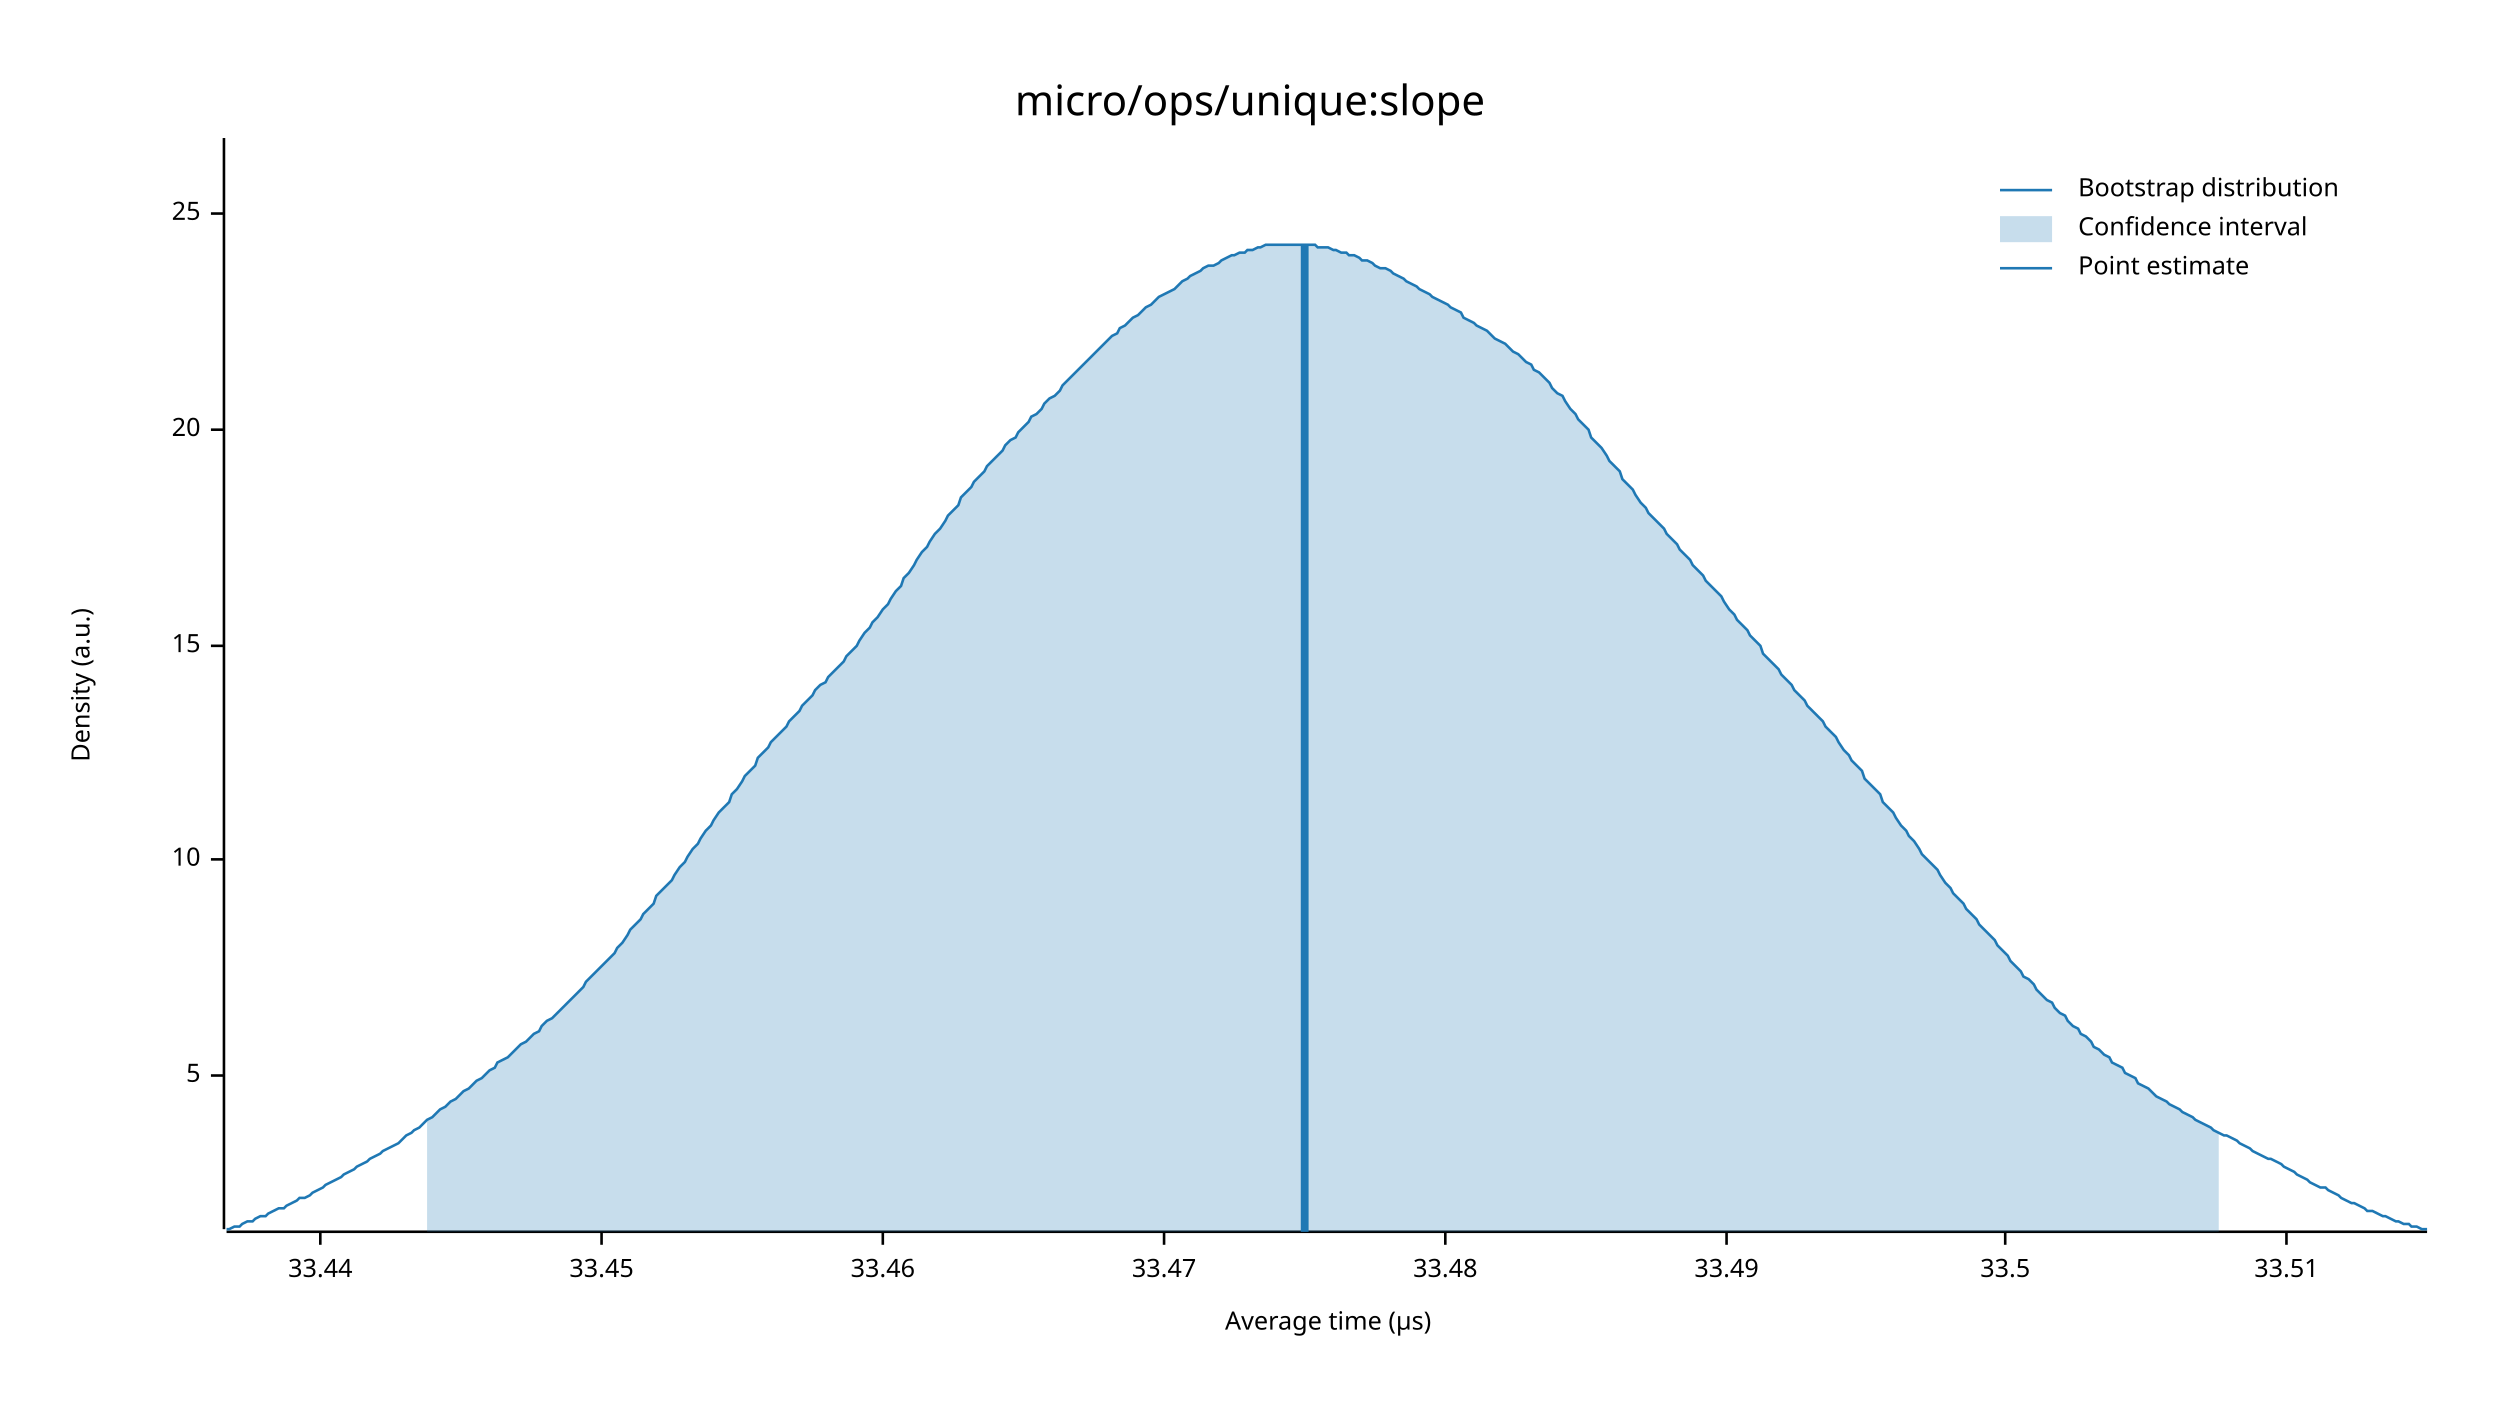
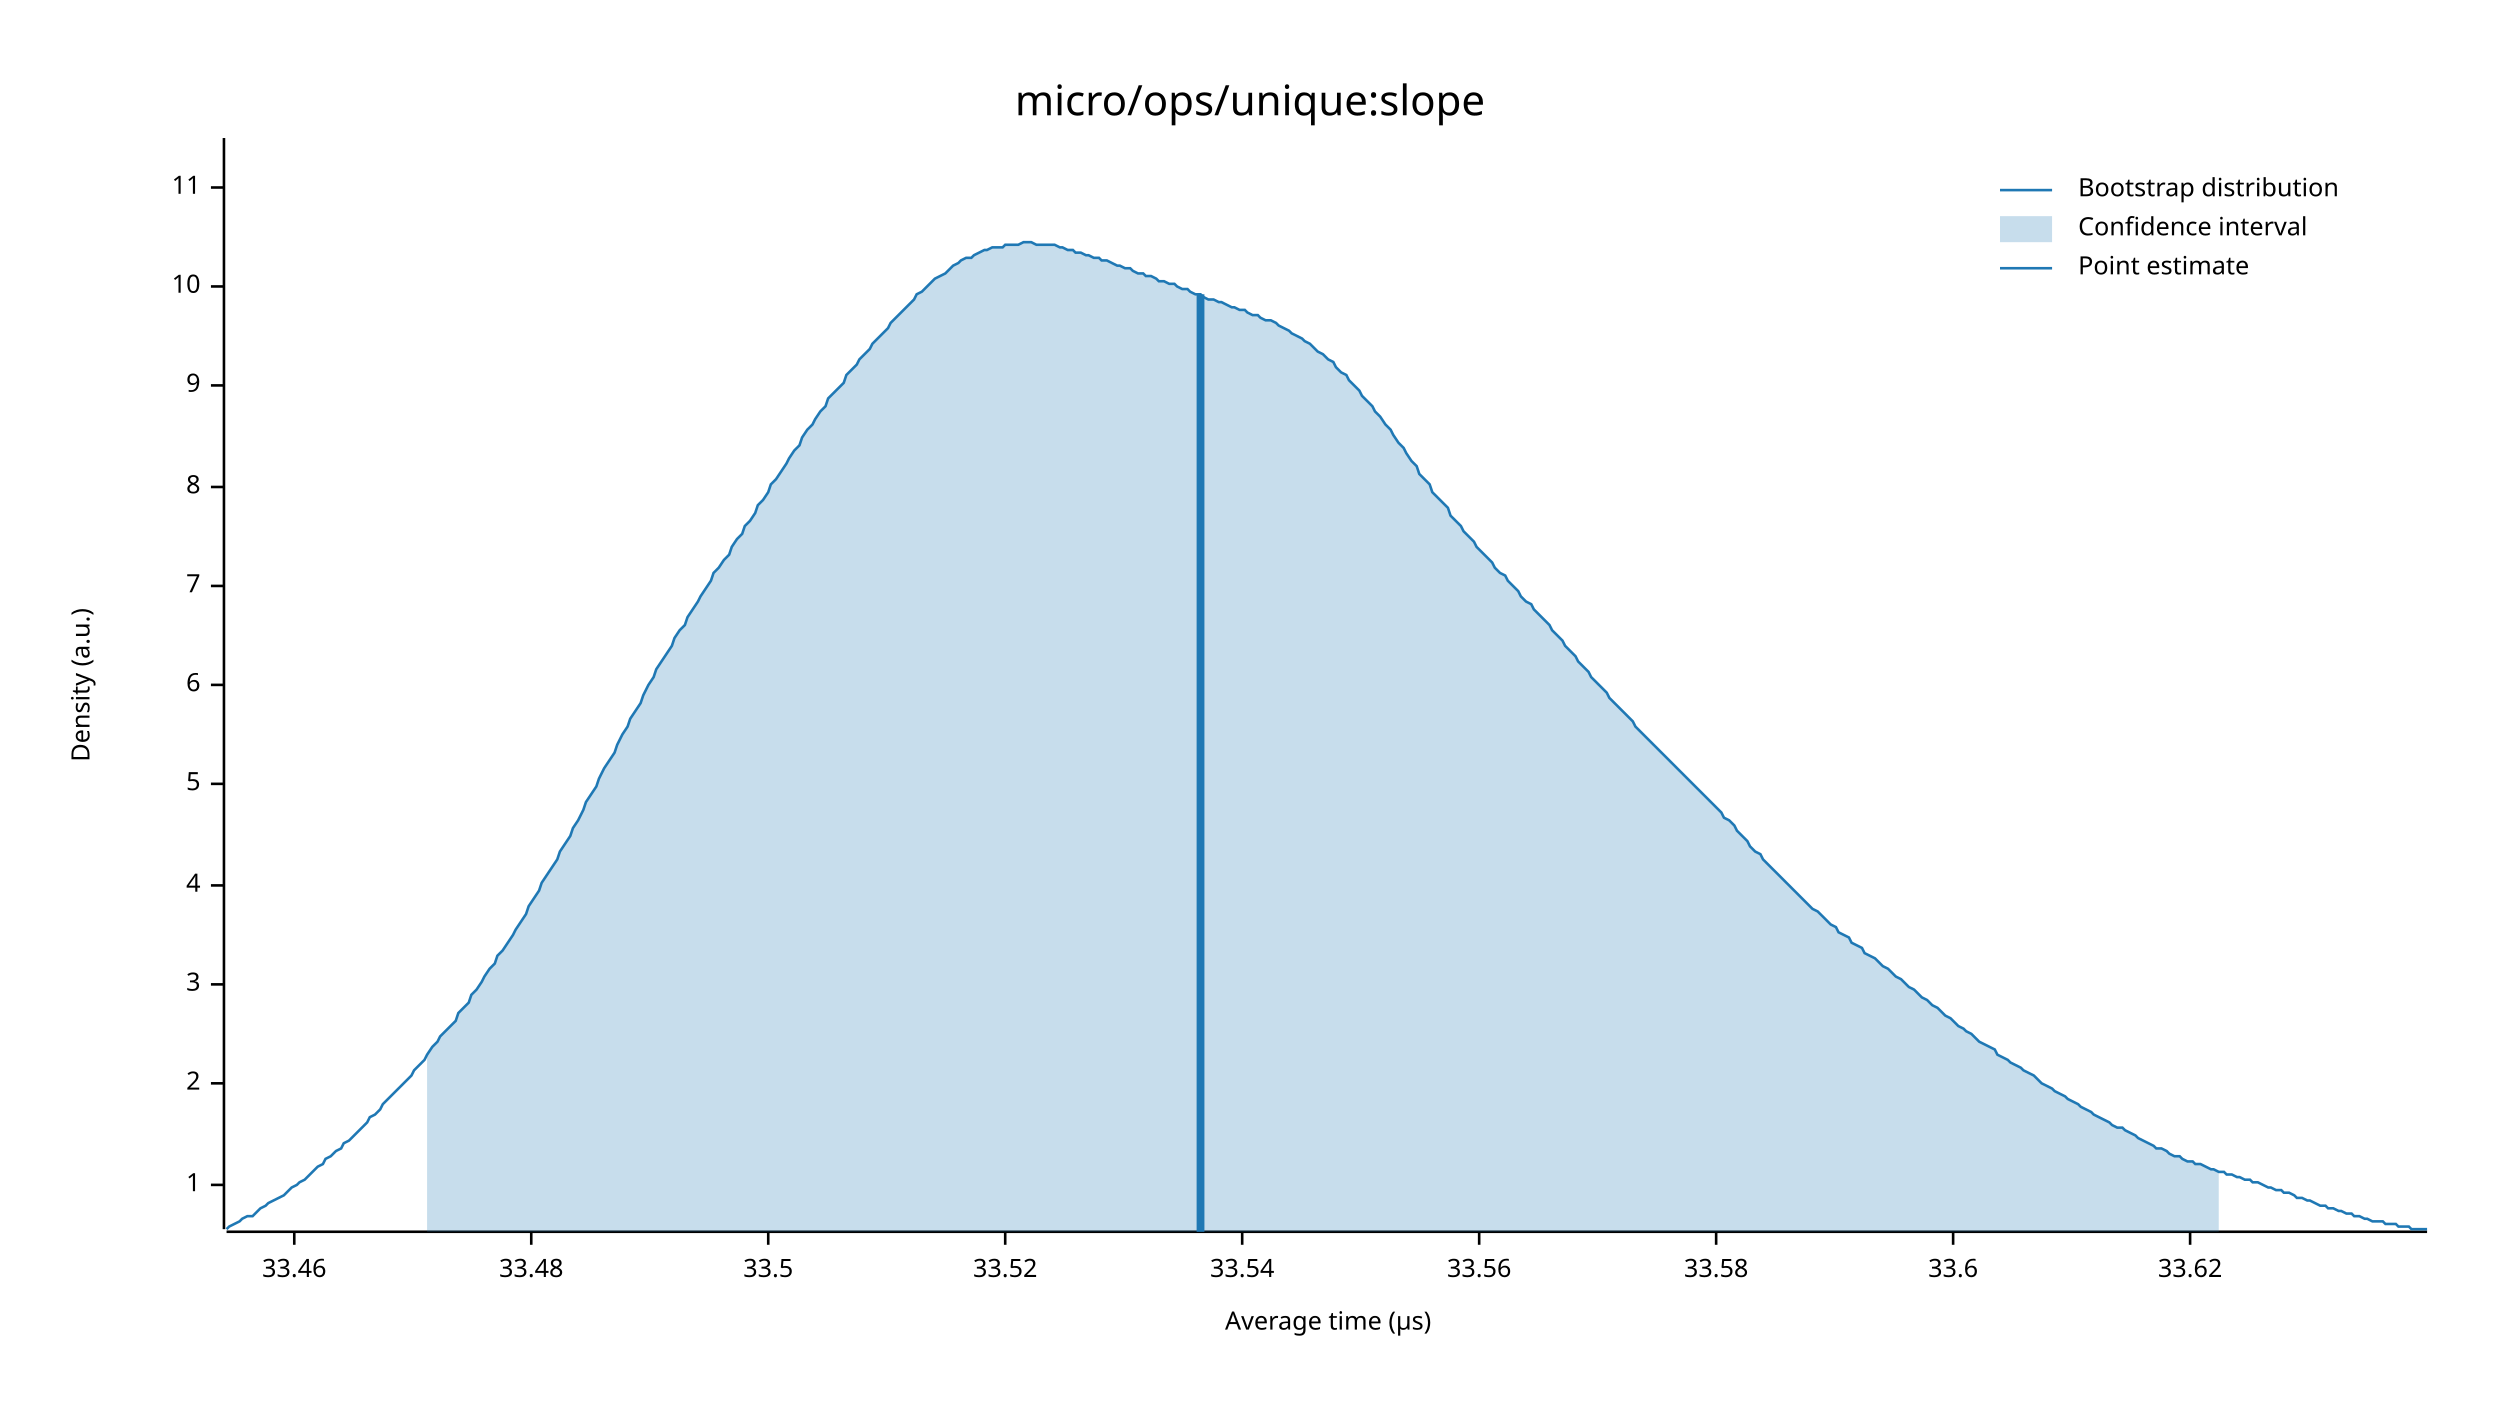
<svg xmlns="http://www.w3.org/2000/svg" width="960" height="540" viewBox="0 0 960 540">
  <text x="480" y="32" dy="0.76em" text-anchor="middle" font-family="sans-serif" font-size="16.129" opacity="1" fill="#000000">
micro/ops/unique:slope
</text>
  <text x="27" y="263" dy="0.76em" text-anchor="middle" font-family="sans-serif" font-size="9.677" opacity="1" fill="#000000" transform="rotate(270, 27, 263)">
Density (a.u.)
</text>
  <text x="510" y="513" dy="-0.5ex" text-anchor="middle" font-family="sans-serif" font-size="9.677" opacity="1" fill="#000000">
Average time (µs)
</text>
  <polyline fill="none" opacity="1" stroke="#000000" stroke-width="1" points="86,53 86,472 " />
-   <text x="77" y="413" dy="0.5ex" text-anchor="end" font-family="sans-serif" font-size="9.677" opacity="1" fill="#000000">
+   <text x="77" y="455" dy="0.5ex" text-anchor="end" font-family="sans-serif" font-size="9.677" opacity="1" fill="#000000">
+ 1
+ </text>
+   <polyline fill="none" opacity="1" stroke="#000000" stroke-width="1" points="81,455 86,455 " />
+   <text x="77" y="416" dy="0.5ex" text-anchor="end" font-family="sans-serif" font-size="9.677" opacity="1" fill="#000000">
+ 2
+ </text>
+   <polyline fill="none" opacity="1" stroke="#000000" stroke-width="1" points="81,416 86,416 " />
+   <text x="77" y="378" dy="0.5ex" text-anchor="end" font-family="sans-serif" font-size="9.677" opacity="1" fill="#000000">
+ 3
+ </text>
+   <polyline fill="none" opacity="1" stroke="#000000" stroke-width="1" points="81,378 86,378 " />
+   <text x="77" y="340" dy="0.5ex" text-anchor="end" font-family="sans-serif" font-size="9.677" opacity="1" fill="#000000">
+ 4
+ </text>
+   <polyline fill="none" opacity="1" stroke="#000000" stroke-width="1" points="81,340 86,340 " />
+   <text x="77" y="301" dy="0.5ex" text-anchor="end" font-family="sans-serif" font-size="9.677" opacity="1" fill="#000000">
5
</text>
-   <polyline fill="none" opacity="1" stroke="#000000" stroke-width="1" points="81,413 86,413 " />
-   <text x="77" y="330" dy="0.5ex" text-anchor="end" font-family="sans-serif" font-size="9.677" opacity="1" fill="#000000">
+   <polyline fill="none" opacity="1" stroke="#000000" stroke-width="1" points="81,301 86,301 " />
+   <text x="77" y="263" dy="0.5ex" text-anchor="end" font-family="sans-serif" font-size="9.677" opacity="1" fill="#000000">
+ 6
+ </text>
+   <polyline fill="none" opacity="1" stroke="#000000" stroke-width="1" points="81,263 86,263 " />
+   <text x="77" y="225" dy="0.5ex" text-anchor="end" font-family="sans-serif" font-size="9.677" opacity="1" fill="#000000">
+ 7
+ </text>
+   <polyline fill="none" opacity="1" stroke="#000000" stroke-width="1" points="81,225 86,225 " />
+   <text x="77" y="187" dy="0.5ex" text-anchor="end" font-family="sans-serif" font-size="9.677" opacity="1" fill="#000000">
+ 8
+ </text>
+   <polyline fill="none" opacity="1" stroke="#000000" stroke-width="1" points="81,187 86,187 " />
+   <text x="77" y="148" dy="0.5ex" text-anchor="end" font-family="sans-serif" font-size="9.677" opacity="1" fill="#000000">
+ 9
+ </text>
+   <polyline fill="none" opacity="1" stroke="#000000" stroke-width="1" points="81,148 86,148 " />
+   <text x="77" y="110" dy="0.5ex" text-anchor="end" font-family="sans-serif" font-size="9.677" opacity="1" fill="#000000">
10
</text>
-   <polyline fill="none" opacity="1" stroke="#000000" stroke-width="1" points="81,330 86,330 " />
-   <text x="77" y="248" dy="0.5ex" text-anchor="end" font-family="sans-serif" font-size="9.677" opacity="1" fill="#000000">
- 15
+   <polyline fill="none" opacity="1" stroke="#000000" stroke-width="1" points="81,110 86,110 " />
+   <text x="77" y="72" dy="0.5ex" text-anchor="end" font-family="sans-serif" font-size="9.677" opacity="1" fill="#000000">
+ 11
</text>
-   <polyline fill="none" opacity="1" stroke="#000000" stroke-width="1" points="81,248 86,248 " />
-   <text x="77" y="165" dy="0.5ex" text-anchor="end" font-family="sans-serif" font-size="9.677" opacity="1" fill="#000000">
- 20
- </text>
-   <polyline fill="none" opacity="1" stroke="#000000" stroke-width="1" points="81,165 86,165 " />
-   <text x="77" y="82" dy="0.5ex" text-anchor="end" font-family="sans-serif" font-size="9.677" opacity="1" fill="#000000">
- 25
- </text>
-   <polyline fill="none" opacity="1" stroke="#000000" stroke-width="1" points="81,82 86,82 " />
+   <polyline fill="none" opacity="1" stroke="#000000" stroke-width="1" points="81,72 86,72 " />
  <polyline fill="none" opacity="1" stroke="#000000" stroke-width="1" points="87,473 932,473 " />
-   <text x="123" y="483" dy="0.76em" text-anchor="middle" font-family="sans-serif" font-size="9.677" opacity="1" fill="#000000">
- 33.44
- </text>
-   <polyline fill="none" opacity="1" stroke="#000000" stroke-width="1" points="123,473 123,478 " />
-   <text x="231" y="483" dy="0.76em" text-anchor="middle" font-family="sans-serif" font-size="9.677" opacity="1" fill="#000000">
- 33.45
- </text>
-   <polyline fill="none" opacity="1" stroke="#000000" stroke-width="1" points="231,473 231,478 " />
-   <text x="339" y="483" dy="0.76em" text-anchor="middle" font-family="sans-serif" font-size="9.677" opacity="1" fill="#000000">
+   <text x="113" y="483" dy="0.76em" text-anchor="middle" font-family="sans-serif" font-size="9.677" opacity="1" fill="#000000">
33.46
</text>
-   <polyline fill="none" opacity="1" stroke="#000000" stroke-width="1" points="339,473 339,478 " />
-   <text x="447" y="483" dy="0.76em" text-anchor="middle" font-family="sans-serif" font-size="9.677" opacity="1" fill="#000000">
- 33.47
- </text>
-   <polyline fill="none" opacity="1" stroke="#000000" stroke-width="1" points="447,473 447,478 " />
-   <text x="555" y="483" dy="0.76em" text-anchor="middle" font-family="sans-serif" font-size="9.677" opacity="1" fill="#000000">
+   <polyline fill="none" opacity="1" stroke="#000000" stroke-width="1" points="113,473 113,478 " />
+   <text x="204" y="483" dy="0.76em" text-anchor="middle" font-family="sans-serif" font-size="9.677" opacity="1" fill="#000000">
33.48
</text>
-   <polyline fill="none" opacity="1" stroke="#000000" stroke-width="1" points="555,473 555,478 " />
-   <text x="663" y="483" dy="0.76em" text-anchor="middle" font-family="sans-serif" font-size="9.677" opacity="1" fill="#000000">
- 33.49
- </text>
-   <polyline fill="none" opacity="1" stroke="#000000" stroke-width="1" points="663,473 663,478 " />
-   <text x="770" y="483" dy="0.76em" text-anchor="middle" font-family="sans-serif" font-size="9.677" opacity="1" fill="#000000">
+   <polyline fill="none" opacity="1" stroke="#000000" stroke-width="1" points="204,473 204,478 " />
+   <text x="295" y="483" dy="0.76em" text-anchor="middle" font-family="sans-serif" font-size="9.677" opacity="1" fill="#000000">
33.5
</text>
-   <polyline fill="none" opacity="1" stroke="#000000" stroke-width="1" points="770,473 770,478 " />
-   <text x="878" y="483" dy="0.76em" text-anchor="middle" font-family="sans-serif" font-size="9.677" opacity="1" fill="#000000">
- 33.51
+   <polyline fill="none" opacity="1" stroke="#000000" stroke-width="1" points="295,473 295,478 " />
+   <text x="386" y="483" dy="0.76em" text-anchor="middle" font-family="sans-serif" font-size="9.677" opacity="1" fill="#000000">
+ 33.52
</text>
-   <polyline fill="none" opacity="1" stroke="#000000" stroke-width="1" points="878,473 878,478 " />
-   <polyline fill="none" opacity="1" stroke="#1F78B4" stroke-width="1" points="87,472 88,472 90,471 92,471 93,470 95,469 97,469 98,468 100,467 102,467 103,466 105,465 107,464 109,464 110,463 112,462 114,461 115,460 117,460 119,459 120,458 122,457 124,456 125,455 127,454 129,453 131,452 132,451 134,450 136,449 137,448 139,447 141,446 142,445 144,444 146,443 147,442 149,441 151,440 153,439 154,438 156,436 158,435 159,434 161,433 163,431 164,430 166,429 168,427 169,426 171,425 173,423 175,422 176,421 178,419 180,418 181,417 183,415 185,414 186,413 188,411 190,410 191,408 193,407 195,406 197,404 198,403 200,401 202,400 203,399 205,397 207,396 208,394 210,392 212,391 214,389 215,388 217,386 219,384 220,383 222,381 224,379 225,377 227,375 229,373 230,372 232,370 234,368 236,366 237,364 239,362 241,359 242,357 244,355 246,353 247,351 249,349 251,347 252,344 254,342 256,340 258,338 259,336 261,333 263,331 264,329 266,326 268,324 269,322 271,319 273,317 274,315 276,312 278,310 280,308 281,305 283,303 285,300 286,298 288,296 290,294 291,291 293,289 295,287 296,285 298,283 300,281 302,279 303,277 305,275 307,273 308,271 310,269 312,267 313,265 315,263 317,262 318,260 320,258 322,256 324,254 325,252 327,250 329,248 330,246 332,243 334,241 335,239 337,237 339,234 341,232 342,230 344,227 346,225 347,222 349,220 351,217 352,215 354,212 356,210 357,208 359,205 361,203 363,200 364,198 366,196 368,194 369,191 371,189 373,187 374,185 376,183 378,181 379,179 381,177 383,175 385,173 386,171 388,169 390,168 391,166 393,164 395,162 396,160 398,159 400,157 401,155 403,153 405,152 407,150 408,148 410,146 412,144 413,143 415,141 417,139 418,138 420,136 422,134 423,133 425,131 427,129 429,128 430,126 432,125 434,123 435,122 437,121 439,119 440,118 442,117 444,115 445,114 447,113 449,112 451,111 452,110 454,108 456,107 457,106 459,105 461,104 462,103 464,102 466,102 468,101 469,100 471,99 473,98 474,98 476,97 478,97 479,96 481,96 483,95 484,95 486,94 488,94 490,94 491,94 493,94 495,94 496,94 498,94 500,94 501,94 503,94 505,94 506,95 508,95 510,95 512,96 513,96 515,97 517,97 518,98 520,98 522,99 523,100 525,100 527,101 528,102 530,103 532,103 534,104 535,105 537,106 539,107 540,108 542,109 544,110 545,111 547,112 549,113 550,114 552,115 554,116 556,117 557,118 559,119 561,120 562,122 564,123 566,124 567,125 569,126 571,127 573,129 574,130 576,131 578,132 579,133 581,135 583,136 584,137 586,139 588,140 589,142 591,143 593,145 595,147 596,149 598,151 600,152 601,154 603,157 605,159 606,161 608,163 610,165 611,168 613,170 615,172 617,175 618,177 620,179 622,181 623,184 625,186 627,188 628,190 630,193 632,195 633,197 635,199 637,201 639,203 640,205 642,207 644,209 645,211 647,213 649,215 650,217 652,219 654,221 655,223 657,225 659,227 661,229 662,231 664,234 666,236 667,238 669,240 671,242 672,244 674,246 676,248 677,251 679,253 681,255 683,257 684,259 686,261 688,263 689,265 691,267 693,269 694,271 696,273 698,275 700,277 701,279 703,281 705,283 706,285 708,288 710,290 711,292 713,294 715,296 716,299 718,301 720,303 722,305 723,308 725,310 727,312 728,314 730,317 732,319 733,321 735,323 737,326 738,328 740,330 742,332 744,334 745,336 747,339 749,341 750,343 752,345 754,347 755,349 757,351 759,353 760,355 762,357 764,359 766,361 767,363 769,365 771,367 772,369 774,371 776,373 777,375 779,376 781,378 782,380 784,382 786,384 788,385 789,387 791,389 793,390 794,392 796,394 798,395 799,397 801,398 803,400 804,402 806,403 808,405 810,406 811,408 813,409 815,410 816,412 818,413 820,414 821,416 823,417 825,418 827,420 828,421 830,422 832,423 833,424 835,425 837,426 838,427 840,428 842,429 843,430 845,431 847,432 849,433 850,434 852,435 854,436 855,436 857,437 859,438 860,439 862,440 864,441 865,442 867,443 869,444 871,445 872,445 874,446 876,447 877,448 879,449 881,450 882,451 884,452 886,453 887,454 889,455 891,456 893,456 894,457 896,458 898,459 899,460 901,461 903,462 904,462 906,463 908,464 909,465 911,465 913,466 915,467 916,467 918,468 920,469 921,469 923,470 925,470 926,471 928,471 930,472 932,472 " />
-   <polygon opacity="0.25" fill="#1F78B4" points="164,430 166,429 168,427 169,426 171,425 173,423 175,422 176,421 178,419 180,418 181,417 183,415 185,414 186,413 188,411 190,410 191,408 193,407 195,406 197,404 198,403 200,401 202,400 203,399 205,397 207,396 208,394 210,392 212,391 214,389 215,388 217,386 219,384 220,383 222,381 224,379 225,377 227,375 229,373 230,372 232,370 234,368 236,366 237,364 239,362 241,359 242,357 244,355 246,353 247,351 249,349 251,347 252,344 254,342 256,340 258,338 259,336 261,333 263,331 264,329 266,326 268,324 269,322 271,319 273,317 274,315 276,312 278,310 280,308 281,305 283,303 285,300 286,298 288,296 290,294 291,291 293,289 295,287 296,285 298,283 300,281 302,279 303,277 305,275 307,273 308,271 310,269 312,267 313,265 315,263 317,262 318,260 320,258 322,256 324,254 325,252 327,250 329,248 330,246 332,243 334,241 335,239 337,237 339,234 341,232 342,230 344,227 346,225 347,222 349,220 351,217 352,215 354,212 356,210 357,208 359,205 361,203 363,200 364,198 366,196 368,194 369,191 371,189 373,187 374,185 376,183 378,181 379,179 381,177 383,175 385,173 386,171 388,169 390,168 391,166 393,164 395,162 396,160 398,159 400,157 401,155 403,153 405,152 407,150 408,148 410,146 412,144 413,143 415,141 417,139 418,138 420,136 422,134 423,133 425,131 427,129 429,128 430,126 432,125 434,123 435,122 437,121 439,119 440,118 442,117 444,115 445,114 447,113 449,112 451,111 452,110 454,108 456,107 457,106 459,105 461,104 462,103 464,102 466,102 468,101 469,100 471,99 473,98 474,98 476,97 478,97 479,96 481,96 483,95 484,95 486,94 488,94 490,94 491,94 493,94 495,94 496,94 498,94 500,94 501,94 503,94 505,94 506,95 508,95 510,95 512,96 513,96 515,97 517,97 518,98 520,98 522,99 523,100 525,100 527,101 528,102 530,103 532,103 534,104 535,105 537,106 539,107 540,108 542,109 544,110 545,111 547,112 549,113 550,114 552,115 554,116 556,117 557,118 559,119 561,120 562,122 564,123 566,124 567,125 569,126 571,127 573,129 574,130 576,131 578,132 579,133 581,135 583,136 584,137 586,139 588,140 589,142 591,143 593,145 595,147 596,149 598,151 600,152 601,154 603,157 605,159 606,161 608,163 610,165 611,168 613,170 615,172 617,175 618,177 620,179 622,181 623,184 625,186 627,188 628,190 630,193 632,195 633,197 635,199 637,201 639,203 640,205 642,207 644,209 645,211 647,213 649,215 650,217 652,219 654,221 655,223 657,225 659,227 661,229 662,231 664,234 666,236 667,238 669,240 671,242 672,244 674,246 676,248 677,251 679,253 681,255 683,257 684,259 686,261 688,263 689,265 691,267 693,269 694,271 696,273 698,275 700,277 701,279 703,281 705,283 706,285 708,288 710,290 711,292 713,294 715,296 716,299 718,301 720,303 722,305 723,308 725,310 727,312 728,314 730,317 732,319 733,321 735,323 737,326 738,328 740,330 742,332 744,334 745,336 747,339 749,341 750,343 752,345 754,347 755,349 757,351 759,353 760,355 762,357 764,359 766,361 767,363 769,365 771,367 772,369 774,371 776,373 777,375 779,376 781,378 782,380 784,382 786,384 788,385 789,387 791,389 793,390 794,392 796,394 798,395 799,397 801,398 803,400 804,402 806,403 808,405 810,406 811,408 813,409 815,410 816,412 818,413 820,414 821,416 823,417 825,418 827,420 828,421 830,422 832,423 833,424 835,425 837,426 838,427 840,428 842,429 843,430 845,431 847,432 849,433 850,434 852,435 852,473 164,473 " />
-   <polyline fill="none" opacity="1" stroke="#1F78B4" stroke-width="3" points="501,473 501,94 " />
+   <polyline fill="none" opacity="1" stroke="#000000" stroke-width="1" points="386,473 386,478 " />
+   <text x="477" y="483" dy="0.76em" text-anchor="middle" font-family="sans-serif" font-size="9.677" opacity="1" fill="#000000">
+ 33.54
+ </text>
+   <polyline fill="none" opacity="1" stroke="#000000" stroke-width="1" points="477,473 477,478 " />
+   <text x="568" y="483" dy="0.76em" text-anchor="middle" font-family="sans-serif" font-size="9.677" opacity="1" fill="#000000">
+ 33.56
+ </text>
+   <polyline fill="none" opacity="1" stroke="#000000" stroke-width="1" points="568,473 568,478 " />
+   <text x="659" y="483" dy="0.76em" text-anchor="middle" font-family="sans-serif" font-size="9.677" opacity="1" fill="#000000">
+ 33.58
+ </text>
+   <polyline fill="none" opacity="1" stroke="#000000" stroke-width="1" points="659,473 659,478 " />
+   <text x="750" y="483" dy="0.76em" text-anchor="middle" font-family="sans-serif" font-size="9.677" opacity="1" fill="#000000">
+ 33.6
+ </text>
+   <polyline fill="none" opacity="1" stroke="#000000" stroke-width="1" points="750,473 750,478 " />
+   <text x="841" y="483" dy="0.76em" text-anchor="middle" font-family="sans-serif" font-size="9.677" opacity="1" fill="#000000">
+ 33.62
+ </text>
+   <polyline fill="none" opacity="1" stroke="#000000" stroke-width="1" points="841,473 841,478 " />
+   <polyline fill="none" opacity="1" stroke="#1F78B4" stroke-width="1" points="87,472 88,471 90,470 92,469 93,468 95,467 97,467 98,466 100,464 102,463 103,462 105,461 107,460 109,459 110,458 112,456 114,455 115,454 117,453 119,451 120,450 122,448 124,447 125,445 127,444 129,442 131,441 132,439 134,438 136,436 137,435 139,433 141,431 142,429 144,428 146,426 147,424 149,422 151,420 153,418 154,417 156,415 158,413 159,411 161,409 163,407 164,405 166,402 168,400 169,398 171,396 173,394 175,392 176,389 178,387 180,385 181,382 183,380 185,377 186,375 188,372 190,370 191,367 193,365 195,362 197,359 198,357 200,354 202,351 203,348 205,345 207,342 208,339 210,336 212,333 214,330 215,327 217,324 219,321 220,318 222,315 224,311 225,308 227,305 229,302 230,299 232,295 234,292 236,289 237,286 239,282 241,279 242,276 244,273 246,270 247,267 249,263 251,260 252,257 254,254 256,251 258,248 259,245 261,242 263,240 264,237 266,234 268,231 269,229 271,226 273,223 274,220 276,218 278,215 280,213 281,210 283,207 285,205 286,202 288,200 290,197 291,194 293,192 295,189 296,186 298,184 300,181 302,178 303,176 305,173 307,171 308,168 310,165 312,163 313,161 315,158 317,156 318,153 320,151 322,149 324,147 325,144 327,142 329,140 330,138 332,136 334,134 335,132 337,130 339,128 341,126 342,124 344,122 346,120 347,119 349,117 351,115 352,113 354,112 356,110 357,109 359,107 361,106 363,105 364,104 366,102 368,101 369,100 371,99 373,99 374,98 376,97 378,96 379,96 381,95 383,95 385,95 386,94 388,94 390,94 391,94 393,93 395,93 396,93 398,94 400,94 401,94 403,94 405,94 407,95 408,95 410,96 412,96 413,97 415,97 417,98 418,98 420,99 422,99 423,100 425,100 427,101 429,102 430,102 432,103 434,103 435,104 437,105 439,105 440,106 442,106 444,107 445,108 447,108 449,109 451,109 452,110 454,111 456,111 457,112 459,113 461,113 462,114 464,115 466,115 468,116 469,116 471,117 473,118 474,118 476,119 478,119 479,120 481,121 483,121 484,122 486,123 488,123 490,124 491,125 493,126 495,127 496,128 498,129 500,130 501,131 503,132 505,134 506,135 508,136 510,138 512,139 513,141 515,143 517,144 518,146 520,148 522,150 523,152 525,154 527,156 528,158 530,160 532,163 534,165 535,167 537,170 539,172 540,174 542,177 544,179 545,182 547,184 549,186 550,189 552,191 554,193 556,195 557,198 559,200 561,202 562,204 564,206 566,208 567,210 569,212 571,214 573,216 574,218 576,220 578,221 579,223 581,225 583,227 584,229 586,231 588,232 589,234 591,236 593,238 595,240 596,242 598,244 600,246 601,248 603,250 605,252 606,254 608,256 610,258 611,260 613,262 615,264 617,266 618,268 620,270 622,272 623,273 625,275 627,277 628,279 630,281 632,283 633,284 635,286 637,288 639,290 640,291 642,293 644,295 645,296 647,298 649,300 650,301 652,303 654,305 655,306 657,308 659,310 661,312 662,314 664,315 666,317 667,319 669,321 671,323 672,325 674,327 676,328 677,330 679,332 681,334 683,336 684,337 686,339 688,341 689,342 691,344 693,346 694,347 696,349 698,350 700,352 701,353 703,355 705,356 706,358 708,359 710,360 711,362 713,363 715,364 716,366 718,367 720,368 722,370 723,371 725,372 727,374 728,375 730,376 732,378 733,379 735,380 737,382 738,383 740,384 742,386 744,387 745,388 747,390 749,391 750,392 752,394 754,395 755,396 757,397 759,399 760,400 762,401 764,402 766,403 767,405 769,406 771,407 772,408 774,409 776,410 777,411 779,412 781,413 782,414 784,416 786,417 788,418 789,419 791,420 793,421 794,422 796,423 798,424 799,425 801,426 803,427 804,428 806,429 808,430 810,431 811,432 813,433 815,433 816,434 818,435 820,436 821,437 823,438 825,439 827,440 828,441 830,441 832,442 833,443 835,444 837,444 838,445 840,446 842,446 843,447 845,447 847,448 849,449 850,449 852,450 854,450 855,451 857,451 859,452 860,452 862,453 864,453 865,454 867,454 869,455 871,456 872,456 874,457 876,457 877,458 879,458 881,459 882,460 884,460 886,461 887,461 889,462 891,463 893,463 894,464 896,464 898,465 899,465 901,466 903,466 904,467 906,467 908,468 909,468 911,469 913,469 915,469 916,470 918,470 920,470 921,471 923,471 925,471 926,472 928,472 930,472 932,472 " />
+   <polygon opacity="0.25" fill="#1F78B4" points="164,405 166,402 168,400 169,398 171,396 173,394 175,392 176,389 178,387 180,385 181,382 183,380 185,377 186,375 188,372 190,370 191,367 193,365 195,362 197,359 198,357 200,354 202,351 203,348 205,345 207,342 208,339 210,336 212,333 214,330 215,327 217,324 219,321 220,318 222,315 224,311 225,308 227,305 229,302 230,299 232,295 234,292 236,289 237,286 239,282 241,279 242,276 244,273 246,270 247,267 249,263 251,260 252,257 254,254 256,251 258,248 259,245 261,242 263,240 264,237 266,234 268,231 269,229 271,226 273,223 274,220 276,218 278,215 280,213 281,210 283,207 285,205 286,202 288,200 290,197 291,194 293,192 295,189 296,186 298,184 300,181 302,178 303,176 305,173 307,171 308,168 310,165 312,163 313,161 315,158 317,156 318,153 320,151 322,149 324,147 325,144 327,142 329,140 330,138 332,136 334,134 335,132 337,130 339,128 341,126 342,124 344,122 346,120 347,119 349,117 351,115 352,113 354,112 356,110 357,109 359,107 361,106 363,105 364,104 366,102 368,101 369,100 371,99 373,99 374,98 376,97 378,96 379,96 381,95 383,95 385,95 386,94 388,94 390,94 391,94 393,93 395,93 396,93 398,94 400,94 401,94 403,94 405,94 407,95 408,95 410,96 412,96 413,97 415,97 417,98 418,98 420,99 422,99 423,100 425,100 427,101 429,102 430,102 432,103 434,103 435,104 437,105 439,105 440,106 442,106 444,107 445,108 447,108 449,109 451,109 452,110 454,111 456,111 457,112 459,113 461,113 462,114 464,115 466,115 468,116 469,116 471,117 473,118 474,118 476,119 478,119 479,120 481,121 483,121 484,122 486,123 488,123 490,124 491,125 493,126 495,127 496,128 498,129 500,130 501,131 503,132 505,134 506,135 508,136 510,138 512,139 513,141 515,143 517,144 518,146 520,148 522,150 523,152 525,154 527,156 528,158 530,160 532,163 534,165 535,167 537,170 539,172 540,174 542,177 544,179 545,182 547,184 549,186 550,189 552,191 554,193 556,195 557,198 559,200 561,202 562,204 564,206 566,208 567,210 569,212 571,214 573,216 574,218 576,220 578,221 579,223 581,225 583,227 584,229 586,231 588,232 589,234 591,236 593,238 595,240 596,242 598,244 600,246 601,248 603,250 605,252 606,254 608,256 610,258 611,260 613,262 615,264 617,266 618,268 620,270 622,272 623,273 625,275 627,277 628,279 630,281 632,283 633,284 635,286 637,288 639,290 640,291 642,293 644,295 645,296 647,298 649,300 650,301 652,303 654,305 655,306 657,308 659,310 661,312 662,314 664,315 666,317 667,319 669,321 671,323 672,325 674,327 676,328 677,330 679,332 681,334 683,336 684,337 686,339 688,341 689,342 691,344 693,346 694,347 696,349 698,350 700,352 701,353 703,355 705,356 706,358 708,359 710,360 711,362 713,363 715,364 716,366 718,367 720,368 722,370 723,371 725,372 727,374 728,375 730,376 732,378 733,379 735,380 737,382 738,383 740,384 742,386 744,387 745,388 747,390 749,391 750,392 752,394 754,395 755,396 757,397 759,399 760,400 762,401 764,402 766,403 767,405 769,406 771,407 772,408 774,409 776,410 777,411 779,412 781,413 782,414 784,416 786,417 788,418 789,419 791,420 793,421 794,422 796,423 798,424 799,425 801,426 803,427 804,428 806,429 808,430 810,431 811,432 813,433 815,433 816,434 818,435 820,436 821,437 823,438 825,439 827,440 828,441 830,441 832,442 833,443 835,444 837,444 838,445 840,446 842,446 843,447 845,447 847,448 849,449 850,449 852,450 852,473 164,473 " />
+   <polyline fill="none" opacity="1" stroke="#1F78B4" stroke-width="3" points="461,473 461,113 " />
  <text x="798" y="68" dy="0.76em" text-anchor="start" font-family="sans-serif" font-size="9.677" opacity="1" fill="#000000">
Bootstrap distribution
</text>
  <text x="798" y="83" dy="0.76em" text-anchor="start" font-family="sans-serif" font-size="9.677" opacity="1" fill="#000000">
Confidence interval
</text>
  <text x="798" y="98" dy="0.76em" text-anchor="start" font-family="sans-serif" font-size="9.677" opacity="1" fill="#000000">
Point estimate
</text>
  <polyline fill="none" opacity="1" stroke="#1F78B4" stroke-width="1" points="768,73 788,73 " />
  <rect x="768" y="83" width="20" height="10" opacity="0.25" fill="#1F78B4" stroke="none" />
  <polyline fill="none" opacity="1" stroke="#1F78B4" stroke-width="1" points="768,103 788,103 " />
</svg>
